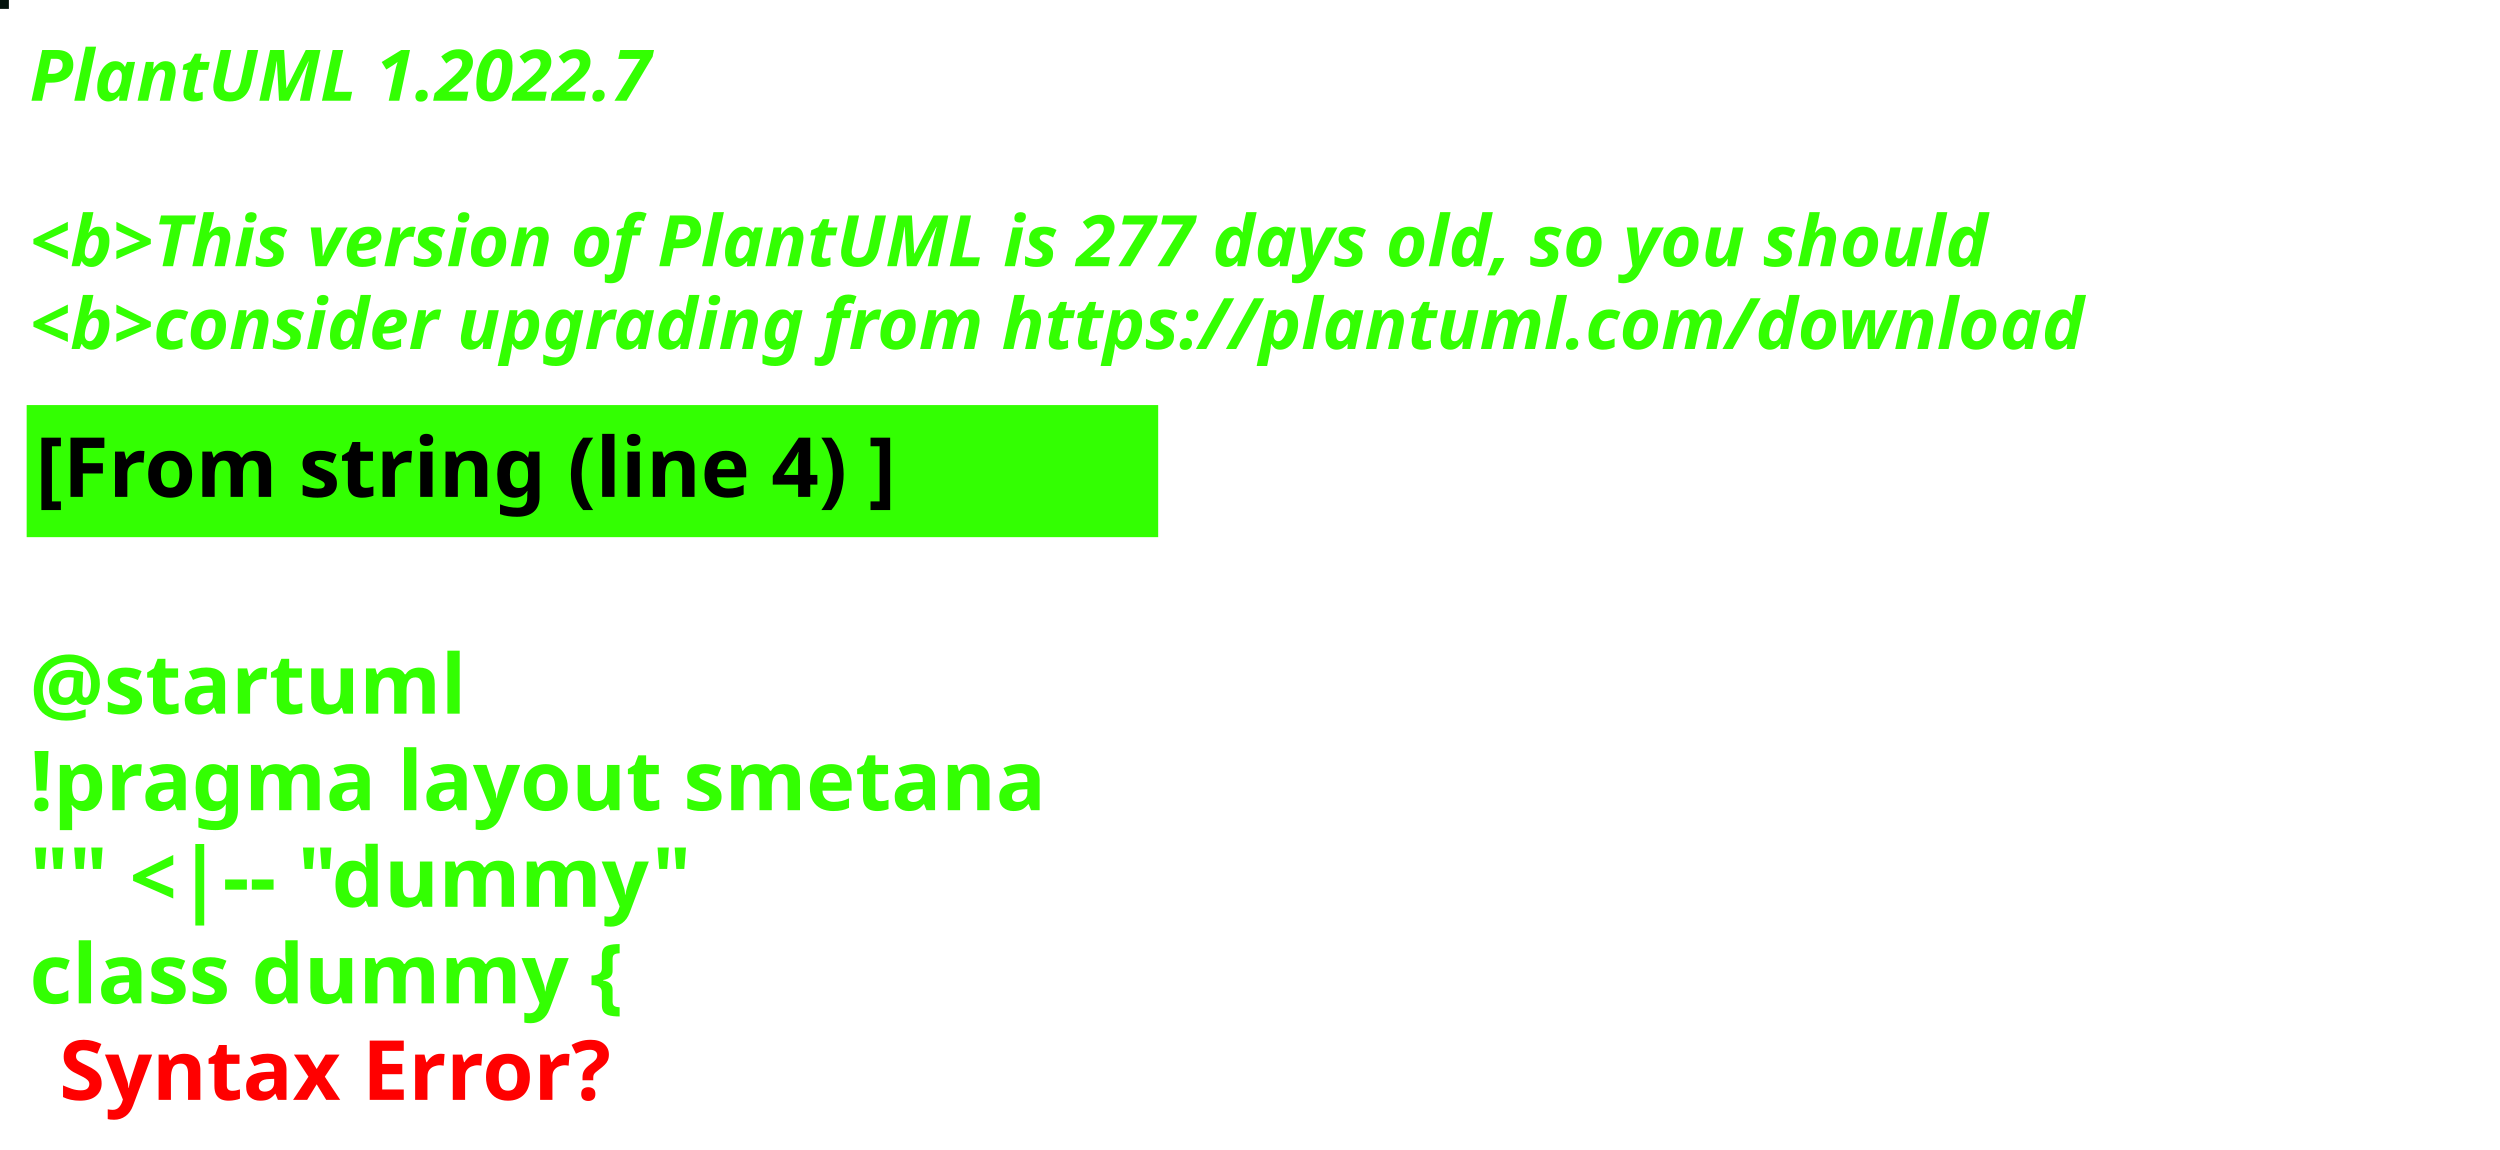
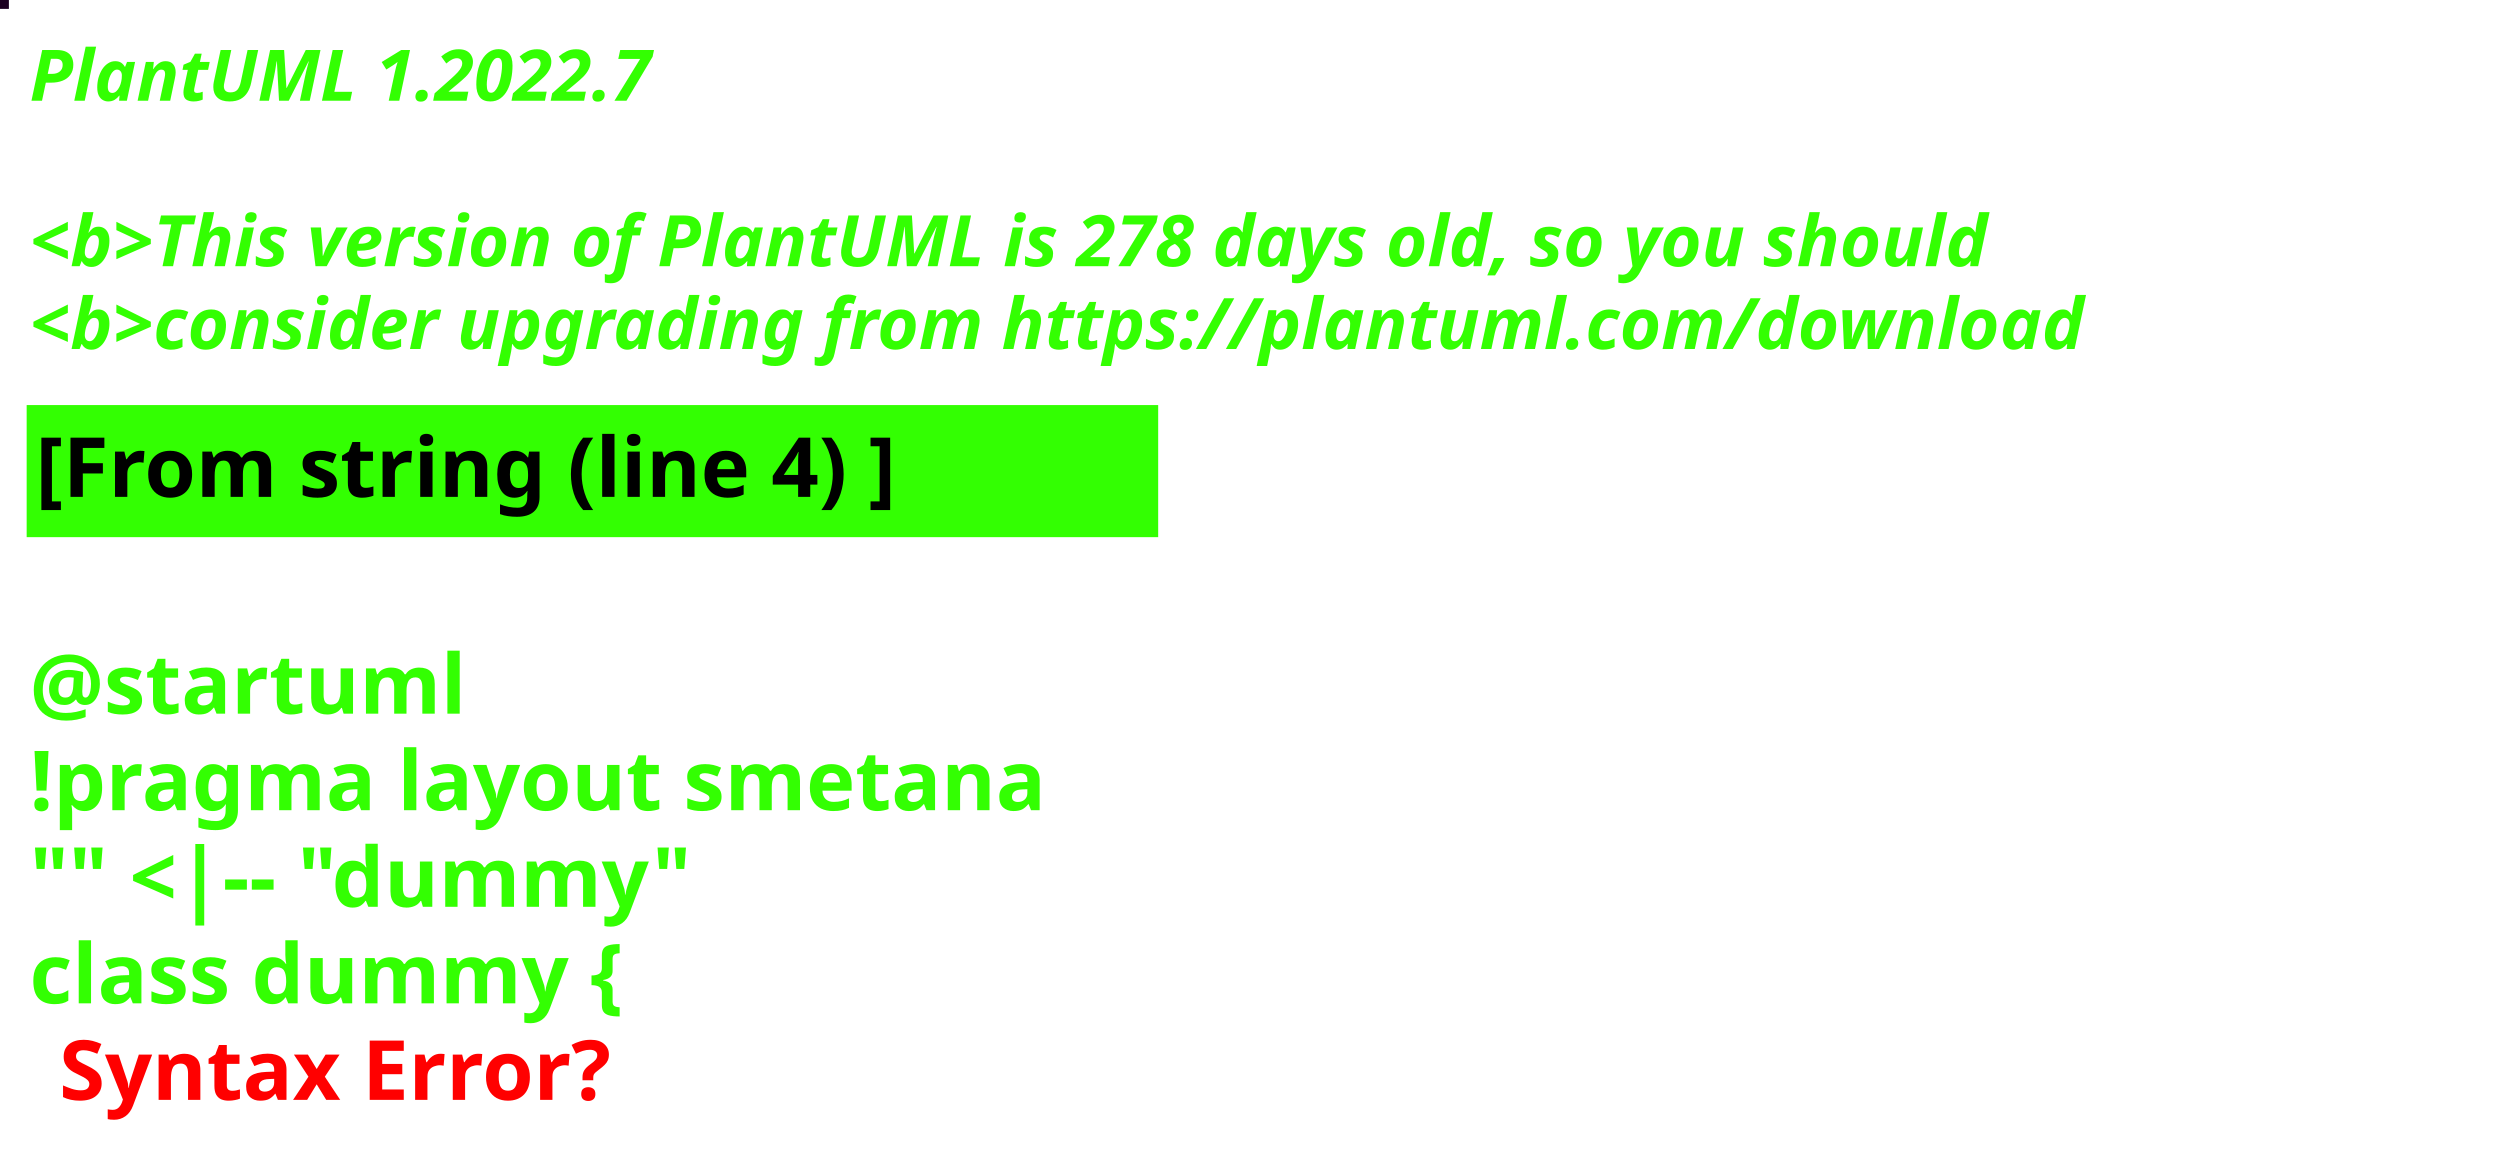
<svg xmlns="http://www.w3.org/2000/svg" contentStyleType="text/css" height="194px" preserveAspectRatio="none" style="width:422px;height:194px;background:#000000;" version="1.1" viewBox="0 0 422 194" width="422px" zoomAndPan="magnify">
  <defs />
  <g>
-     <rect fill="#04140D" height="1" style="stroke:#04140D;stroke-width:1.0;" width="1" x="0" y="0" />
+     <rect fill="#1C0021" height="1" style="stroke:#1C0021;stroke-width:1.0;" width="1" x="0" y="0" />
    <text fill="#33FF02" font-family="sans-serif" font-size="12" font-style="italic" font-weight="bold" lengthAdjust="spacing" textLength="127" x="5" y="17">PlantUML 1.2022.7</text>
    <text fill="#33FF02" font-family="sans-serif" font-size="12" font-style="italic" font-weight="bold" lengthAdjust="spacing" textLength="4" x="5" y="30.969"> </text>
-     <text fill="#33FF02" font-family="sans-serif" font-size="12" font-style="italic" font-weight="bold" lengthAdjust="spacing" textLength="399" x="5" y="44.938">&lt;b&gt;This version of PlantUML is 277 days old, so you should</text>
+     <text fill="#33FF02" font-family="sans-serif" font-size="12" font-style="italic" font-weight="bold" lengthAdjust="spacing" textLength="399" x="5" y="44.938">&lt;b&gt;This version of PlantUML is 278 days old, so you should</text>
    <text fill="#33FF02" font-family="sans-serif" font-size="12" font-style="italic" font-weight="bold" lengthAdjust="spacing" textLength="408" x="5" y="58.906">&lt;b&gt;consider upgrading from https://plantuml.com/download</text>
    <rect fill="#33FF02" height="21.297" style="stroke:#33FF02;stroke-width:1.0;" width="190" x="5" y="68.875" />
    <text fill="#000000" font-family="sans-serif" font-size="14" font-weight="bold" lengthAdjust="spacing" textLength="168" x="6" y="83.875">[From string (line 4) ]</text>
    <text fill="#33FF02" font-family="sans-serif" font-size="14" font-weight="bold" lengthAdjust="spacing" textLength="5" x="5" y="104.172"> </text>
    <text fill="#33FF02" font-family="sans-serif" font-size="14" font-weight="bold" lengthAdjust="spacing" textLength="79" x="5" y="120.469">@startuml</text>
    <text fill="#33FF02" font-family="sans-serif" font-size="14" font-weight="bold" lengthAdjust="spacing" textLength="190" x="5" y="136.766">!pragma layout smetana</text>
    <text fill="#33FF02" font-family="sans-serif" font-size="14" font-weight="bold" lengthAdjust="spacing" textLength="124" x="5" y="153.062">"" &lt;|-- "dummy"</text>
    <text fill="#33FF02" font-family="sans-serif" font-size="14" font-weight="bold" lengthAdjust="spacing" text-decoration="wavy underline" textLength="117" x="5" y="169.359">class dummy {</text>
    <text fill="#FF0000" font-family="sans-serif" font-size="14" font-weight="bold" lengthAdjust="spacing" textLength="106" x="10" y="185.656">Syntax Error?</text>
  </g>
</svg>
